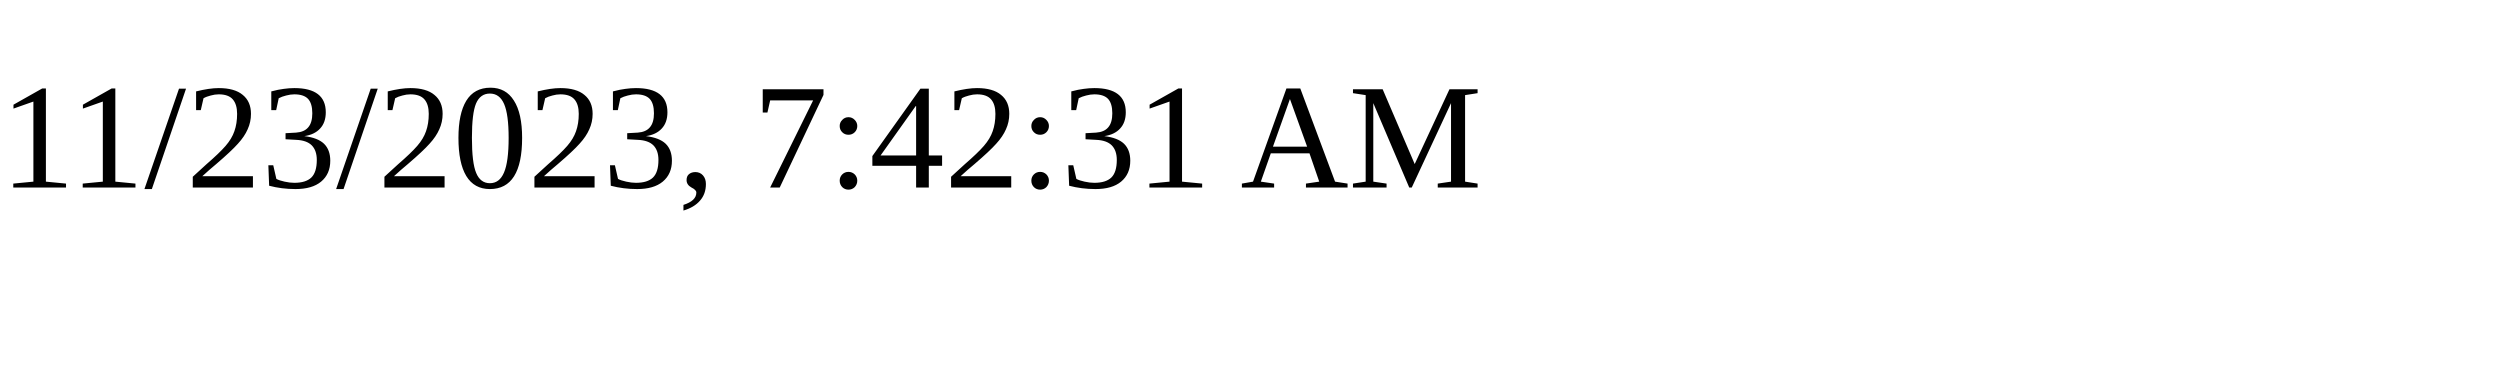
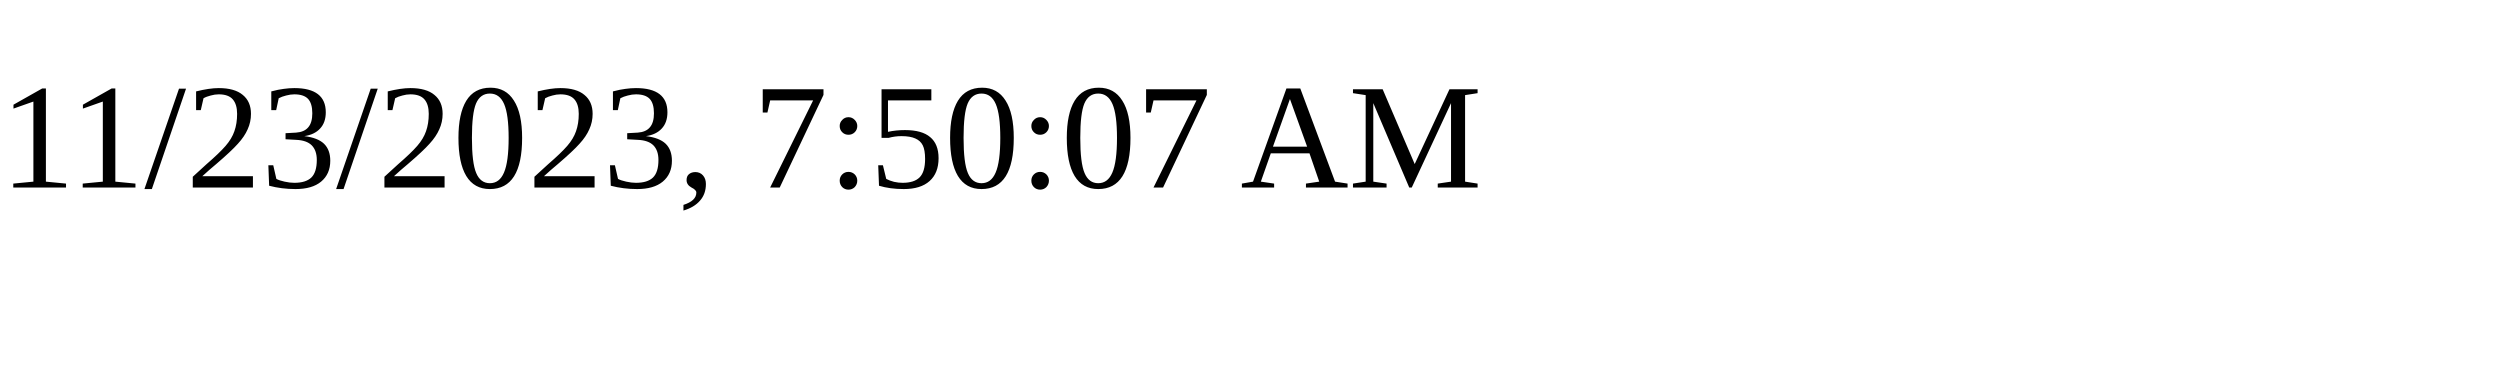
<svg xmlns="http://www.w3.org/2000/svg" height="30" width="200">
-   <text x="0" y="15">11/23/2023, 7:42:31 AM</text>
+   <text x="0" y="15">11/23/2023, 7:50:07 AM</text>
</svg>
